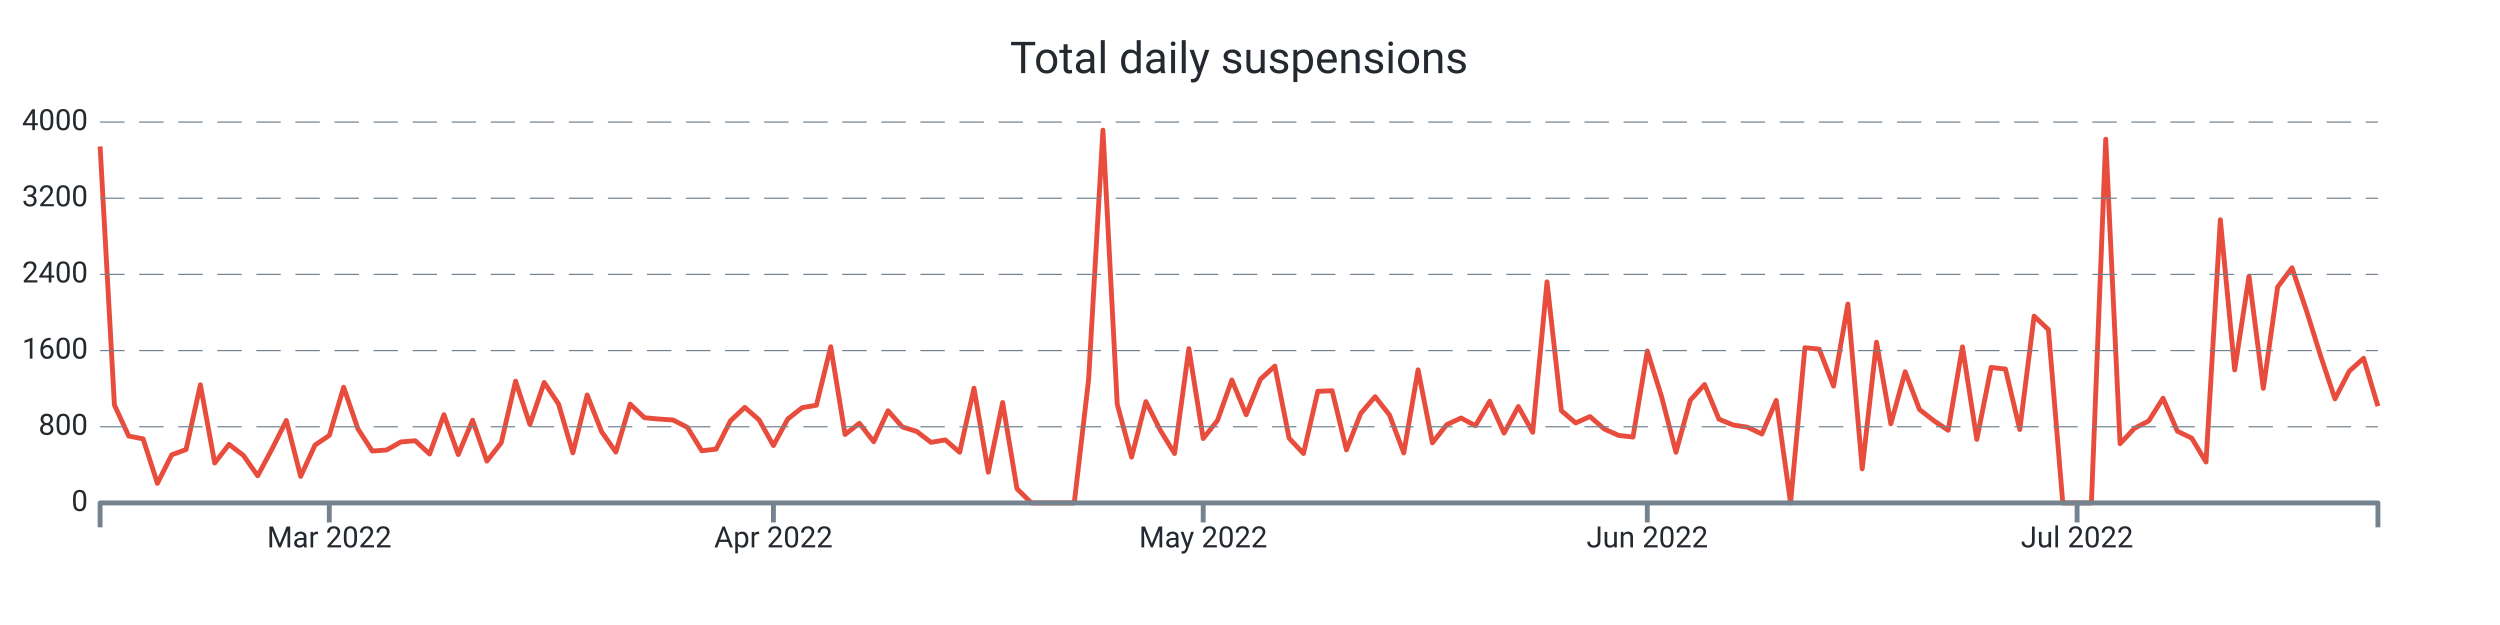
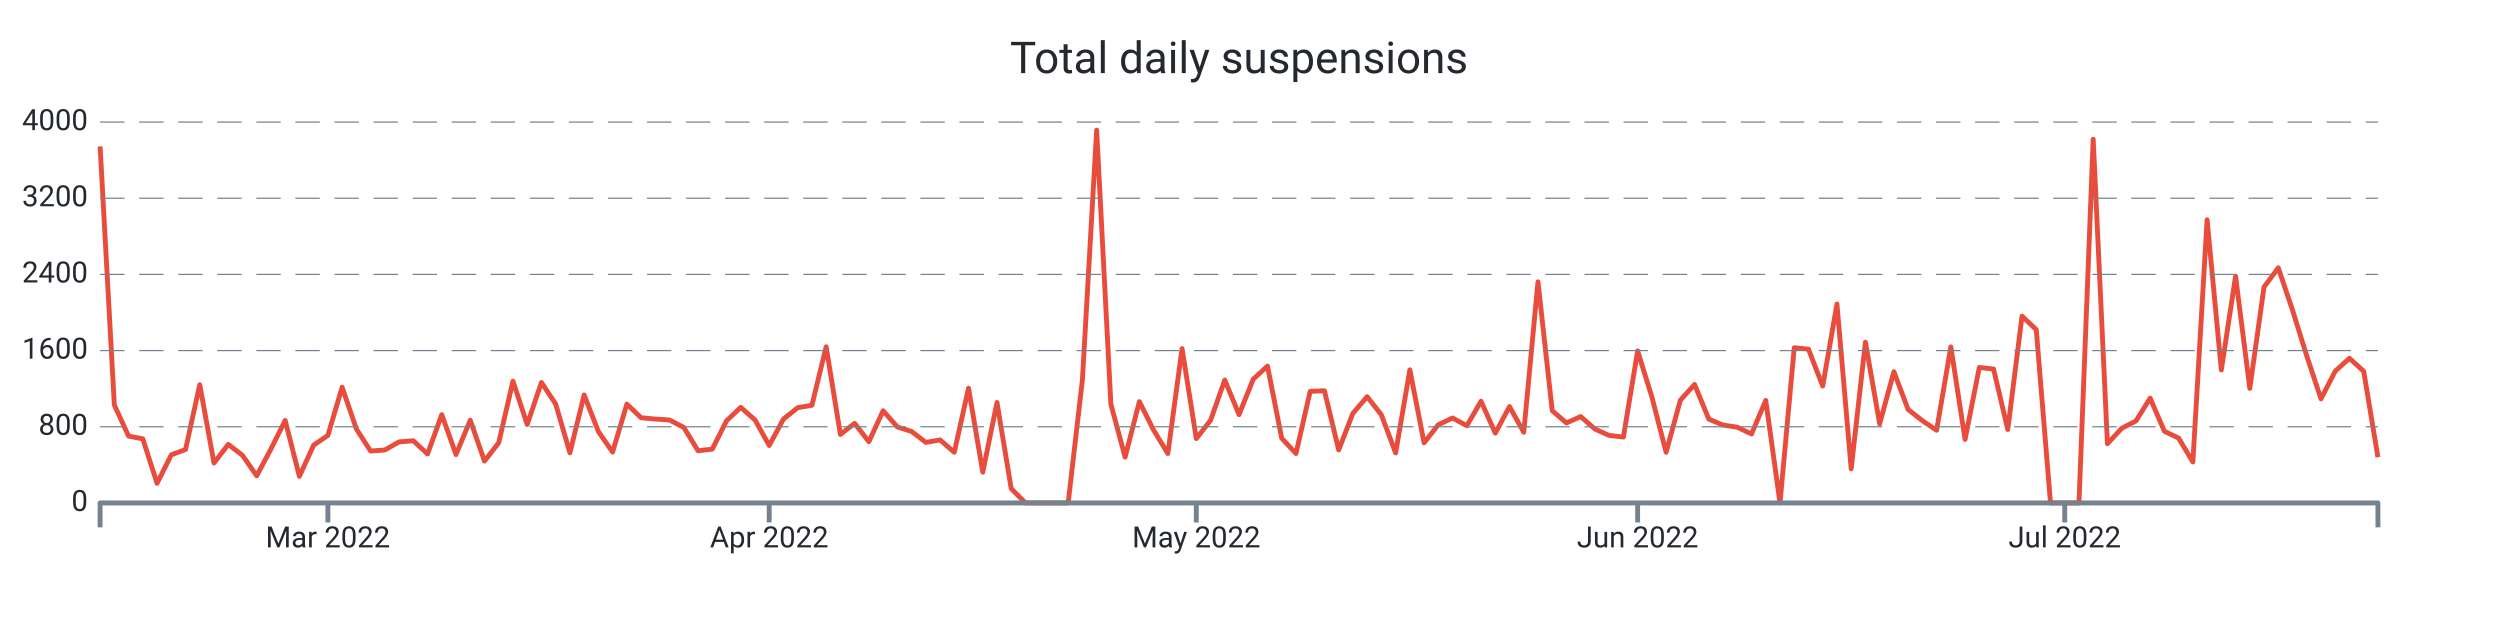
<svg xmlns="http://www.w3.org/2000/svg" width="1024" height="256" viewBox="0 0 1024 256" preserveAspectRatio="xMidYMid meet">
-   <path stroke="#e74c3c" stroke-linejoin="round" d="M 41 59.984 L 41 59.984L 46.868 165.908L 52.736 178.622L 58.604 179.753L 64.472 197.966L 70.34 186.305L 76.208 184.121L 82.075 157.601L 87.943 189.659L 93.811 182.015L 99.679 186.5L 105.547 194.885L 111.415 183.926L 117.283 172.226L 123.151 195.119L 129.019 182.327L 134.887 178.349L 140.755 158.615L 146.623 175.697L 152.491 184.745L 158.358 184.316L 164.226 181.001L 170.094 180.533L 175.962 185.954L 181.83 169.847L 187.698 186.188L 193.566 172.109L 199.434 188.879L 205.302 181.352L 211.17 156.119L 217.038 173.864L 222.906 156.665L 228.774 165.479L 234.642 185.486L 240.509 161.774L 246.377 176.75L 252.245 185.174L 258.113 165.518L 263.981 171.095L 269.849 171.641L 275.717 172.031L 281.585 175.073L 287.453 184.628L 293.321 183.965L 299.189 172.382L 305.057 166.844L 310.925 171.992L 316.792 182.483L 322.66 171.641L 328.528 167L 334.396 165.986L 340.264 142.04L 346.132 177.959L 352 173.396L 357.868 180.923L 363.736 168.248L 369.604 174.878L 375.472 176.711L 381.34 181.196L 387.208 180.182L 393.075 185.252L 398.943 159.005L 404.811 193.403L 410.679 164.855L 416.547 200.15L 422.415 206L 428.283 206L 434.151 206L 440.019 206L 445.887 155.534L 451.755 53.315L 457.623 165.596L 463.491 187.241L 469.358 164.504L 475.226 176.165L 481.094 185.759L 486.962 142.781L 492.83 179.636L 498.698 172.187L 504.566 155.651L 510.434 169.847L 516.302 155.3L 522.17 149.957L 528.038 179.519L 533.906 185.759L 539.774 160.292L 545.642 160.058L 551.509 184.277L 557.377 169.301L 563.245 162.476L 569.113 169.925L 574.981 185.525L 580.849 151.478L 586.717 181.391L 592.585 173.942L 598.453 171.212L 604.321 174.371L 610.189 164.348L 616.057 177.413L 621.925 166.532L 627.792 177.062L 633.66 115.442L 639.528 168.209L 645.396 173.24L 651.264 170.627L 657.132 175.736L 663 178.349L 668.868 179.012L 674.736 143.756L 680.604 162.593L 686.472 185.252L 692.34 163.919L 698.208 157.484L 704.075 171.68L 709.943 174.098L 715.811 174.995L 721.679 177.764L 727.547 163.997L 733.415 206L 739.283 142.43L 745.151 143.015L 751.019 158.147L 756.887 124.529L 762.755 192.038L 768.623 140.168L 774.491 173.591L 780.358 152.258L 786.226 167.741L 792.094 172.304L 797.962 176.243L 803.83 142.079L 809.698 179.987L 815.566 150.503L 821.434 151.166L 827.302 175.931L 833.17 129.482L 839.038 135.02L 844.906 206L 850.774 206L 856.642 206L 862.509 57.02L 868.377 181.742L 874.245 175.463L 880.113 172.421L 885.981 163.1L 891.849 176.633L 897.717 179.441L 903.585 189.23L 909.453 90.014L 915.321 151.517L 921.189 113.141L 927.057 159.083L 932.925 117.548L 938.792 109.709L 944.66 127.025L 950.528 145.784L 956.396 163.373L 962.264 152.024L 968.132 146.759L 974 166.376" stroke-width="2.0" fill="none" />
+   <path stroke="#e74c3c" stroke-linejoin="round" d="M 41 59.984 L 41 59.984L 46.831 165.908L 52.663 178.622L 58.494 179.753L 64.325 197.966L 70.156 186.305L 75.987 184.121L 81.819 157.601L 87.65 189.659L 93.481 182.015L 99.312 186.5L 105.144 194.885L 110.975 183.926L 116.806 172.226L 122.637 195.119L 128.469 182.327L 134.3 178.349L 140.131 158.615L 145.963 175.697L 151.794 184.745L 157.625 184.316L 163.456 181.001L 169.288 180.533L 175.119 185.954L 180.95 169.847L 186.781 186.188L 192.613 172.109L 198.444 188.879L 204.275 181.352L 210.106 156.119L 215.938 173.864L 221.769 156.665L 227.6 165.479L 233.431 185.486L 239.262 161.774L 245.094 176.75L 250.925 185.174L 256.756 165.518L 262.587 171.095L 268.419 171.641L 274.25 172.031L 280.081 175.073L 285.913 184.628L 291.744 183.965L 297.575 172.382L 303.406 166.844L 309.237 171.992L 315.069 182.483L 320.9 171.641L 326.731 167L 332.562 165.986L 338.394 142.04L 344.225 177.959L 350.056 173.396L 355.888 180.923L 361.719 168.248L 367.55 174.878L 373.381 176.711L 379.212 181.196L 385.044 180.182L 390.875 185.252L 396.706 159.005L 402.538 193.403L 408.369 164.855L 414.2 200.15L 420.031 206L 425.862 206L 431.694 206L 437.525 206L 443.356 155.534L 449.188 53.315L 455.019 165.596L 460.85 187.241L 466.681 164.504L 472.513 176.165L 478.344 185.759L 484.175 142.781L 490.006 179.636L 495.837 172.187L 501.669 155.651L 507.5 169.847L 513.331 155.3L 519.162 149.957L 524.994 179.519L 530.825 185.759L 536.656 160.292L 542.487 160.058L 548.319 184.277L 554.15 169.301L 559.981 162.476L 565.812 169.925L 571.644 185.525L 577.475 151.478L 583.306 181.391L 589.138 173.942L 594.969 171.212L 600.8 174.371L 606.631 164.348L 612.463 177.413L 618.294 166.532L 624.125 177.062L 629.956 115.442L 635.787 168.209L 641.619 173.24L 647.45 170.627L 653.281 175.736L 659.112 178.349L 664.944 179.012L 670.775 143.756L 676.606 162.593L 682.438 185.252L 688.269 163.919L 694.1 157.484L 699.931 171.68L 705.763 174.098L 711.594 174.995L 717.425 177.764L 723.256 163.997L 729.088 206L 734.919 142.43L 740.75 143.015L 746.581 158.147L 752.412 124.529L 758.244 192.038L 764.075 140.168L 769.906 173.591L 775.737 152.258L 781.569 167.741L 787.4 172.304L 793.231 176.243L 799.062 142.079L 804.894 179.987L 810.725 150.503L 816.556 151.166L 822.388 175.931L 828.219 129.482L 834.05 135.02L 839.881 206L 845.713 206L 851.544 206L 857.375 57.02L 863.206 181.742L 869.037 175.463L 874.869 172.421L 880.7 163.1L 886.531 176.633L 892.362 179.441L 898.194 189.23L 904.025 90.014L 909.856 151.517L 915.688 113.141L 921.519 159.083L 927.35 117.548L 933.181 109.709L 939.013 127.025L 944.844 145.784L 950.675 163.373L 956.506 152.024L 962.338 146.759L 968.169 152.063L 974 187.28" stroke-width="2.0" fill="none" />
  <text x="36" font-family="-apple-system, system-ui, BlinkMacSystemFont, Roboto" y="50" dominant-baseline="middle" text-anchor="end" font-size="12" fill="#24292f">4000</text>
  <path stroke="#74838f" stroke-dasharray="10 6" stroke-width="0.5" d="M 41 50 L 974 50" />
  <text x="36" font-family="-apple-system, system-ui, BlinkMacSystemFont, Roboto" y="81.2" dominant-baseline="middle" text-anchor="end" font-size="12" fill="#24292f">3200</text>
  <path stroke="#74838f" stroke-dasharray="10 6" stroke-width="0.5" d="M 41 81.2 L 974 81.2" />
  <text x="36" font-family="-apple-system, system-ui, BlinkMacSystemFont, Roboto" y="112.4" dominant-baseline="middle" text-anchor="end" font-size="12" fill="#24292f">2400</text>
  <path stroke="#74838f" stroke-dasharray="10 6" stroke-width="0.5" d="M 41 112.4 L 974 112.4" />
  <text x="36" font-family="-apple-system, system-ui, BlinkMacSystemFont, Roboto" y="143.6" dominant-baseline="middle" text-anchor="end" font-size="12" fill="#24292f">1600</text>
  <path stroke="#74838f" stroke-dasharray="10 6" stroke-width="0.5" d="M 41 143.6 L 974 143.6" />
  <text x="36" font-family="-apple-system, system-ui, BlinkMacSystemFont, Roboto" y="174.8" dominant-baseline="middle" text-anchor="end" font-size="12" fill="#24292f">800</text>
  <path stroke="#74838f" stroke-dasharray="10 6" stroke-width="0.5" d="M 41 174.8 L 974 174.8" />
  <text x="36" font-family="-apple-system, system-ui, BlinkMacSystemFont, Roboto" y="206" dominant-baseline="middle" text-anchor="end" font-size="12" fill="#24292f">0</text>
-   <path stroke="#74838f" stroke-width="2.0" d="M 134.887 206 L 134.887 214" />
-   <text x="134.887" font-family="-apple-system, system-ui, BlinkMacSystemFont, Roboto" y="216" dominant-baseline="hanging" text-anchor="middle" font-size="12" fill="#24292f">Mar 2022</text>
-   <path stroke="#74838f" stroke-width="2.0" d="M 316.792 206 L 316.792 214" />
-   <text x="316.792" font-family="-apple-system, system-ui, BlinkMacSystemFont, Roboto" y="216" dominant-baseline="hanging" text-anchor="middle" font-size="12" fill="#24292f">Apr 2022</text>
-   <path stroke="#74838f" stroke-width="2.0" d="M 492.83 206 L 492.83 214" />
-   <text x="492.83" font-family="-apple-system, system-ui, BlinkMacSystemFont, Roboto" y="216" dominant-baseline="hanging" text-anchor="middle" font-size="12" fill="#24292f">May 2022</text>
-   <path stroke="#74838f" stroke-width="2.0" d="M 674.736 206 L 674.736 214" />
-   <text x="674.736" font-family="-apple-system, system-ui, BlinkMacSystemFont, Roboto" y="216" dominant-baseline="hanging" text-anchor="middle" font-size="12" fill="#24292f">Jun 2022</text>
-   <path stroke="#74838f" stroke-width="2.0" d="M 850.774 206 L 850.774 214" />
-   <text x="850.774" font-family="-apple-system, system-ui, BlinkMacSystemFont, Roboto" y="216" dominant-baseline="hanging" text-anchor="middle" font-size="12" fill="#24292f">Jul 2022</text>
+   <path stroke="#74838f" stroke-width="2.0" d="M 134.3 206 L 134.3 214" />
+   <text x="134.3" font-family="-apple-system, system-ui, BlinkMacSystemFont, Roboto" y="216" dominant-baseline="hanging" text-anchor="middle" font-size="12" fill="#24292f">Mar 2022</text>
+   <path stroke="#74838f" stroke-width="2.0" d="M 315.069 206 L 315.069 214" />
+   <text x="315.069" font-family="-apple-system, system-ui, BlinkMacSystemFont, Roboto" y="216" dominant-baseline="hanging" text-anchor="middle" font-size="12" fill="#24292f">Apr 2022</text>
+   <path stroke="#74838f" stroke-width="2.0" d="M 490.006 206 L 490.006 214" />
+   <text x="490.006" font-family="-apple-system, system-ui, BlinkMacSystemFont, Roboto" y="216" dominant-baseline="hanging" text-anchor="middle" font-size="12" fill="#24292f">May 2022</text>
+   <path stroke="#74838f" stroke-width="2.0" d="M 670.775 206 L 670.775 214" />
+   <text x="670.775" font-family="-apple-system, system-ui, BlinkMacSystemFont, Roboto" y="216" dominant-baseline="hanging" text-anchor="middle" font-size="12" fill="#24292f">Jun 2022</text>
+   <path stroke="#74838f" stroke-width="2.0" d="M 845.713 206 L 845.713 214" />
+   <text x="845.713" font-family="-apple-system, system-ui, BlinkMacSystemFont, Roboto" y="216" dominant-baseline="hanging" text-anchor="middle" font-size="12" fill="#24292f">Jul 2022</text>
  <path stroke="#74838f" stroke-linejoin="round" stroke-width="2.0" d="M 41 216 L 41 206 L 974 206 L 974 216" fill="none" />
  <text x="507.5" y="25" font-family="-apple-system, system-ui, BlinkMacSystemFont, Roboto" dominant-baseline="middle" text-anchor="middle" font-size="18" fill="#24292f">Total daily suspensions</text>
</svg>
